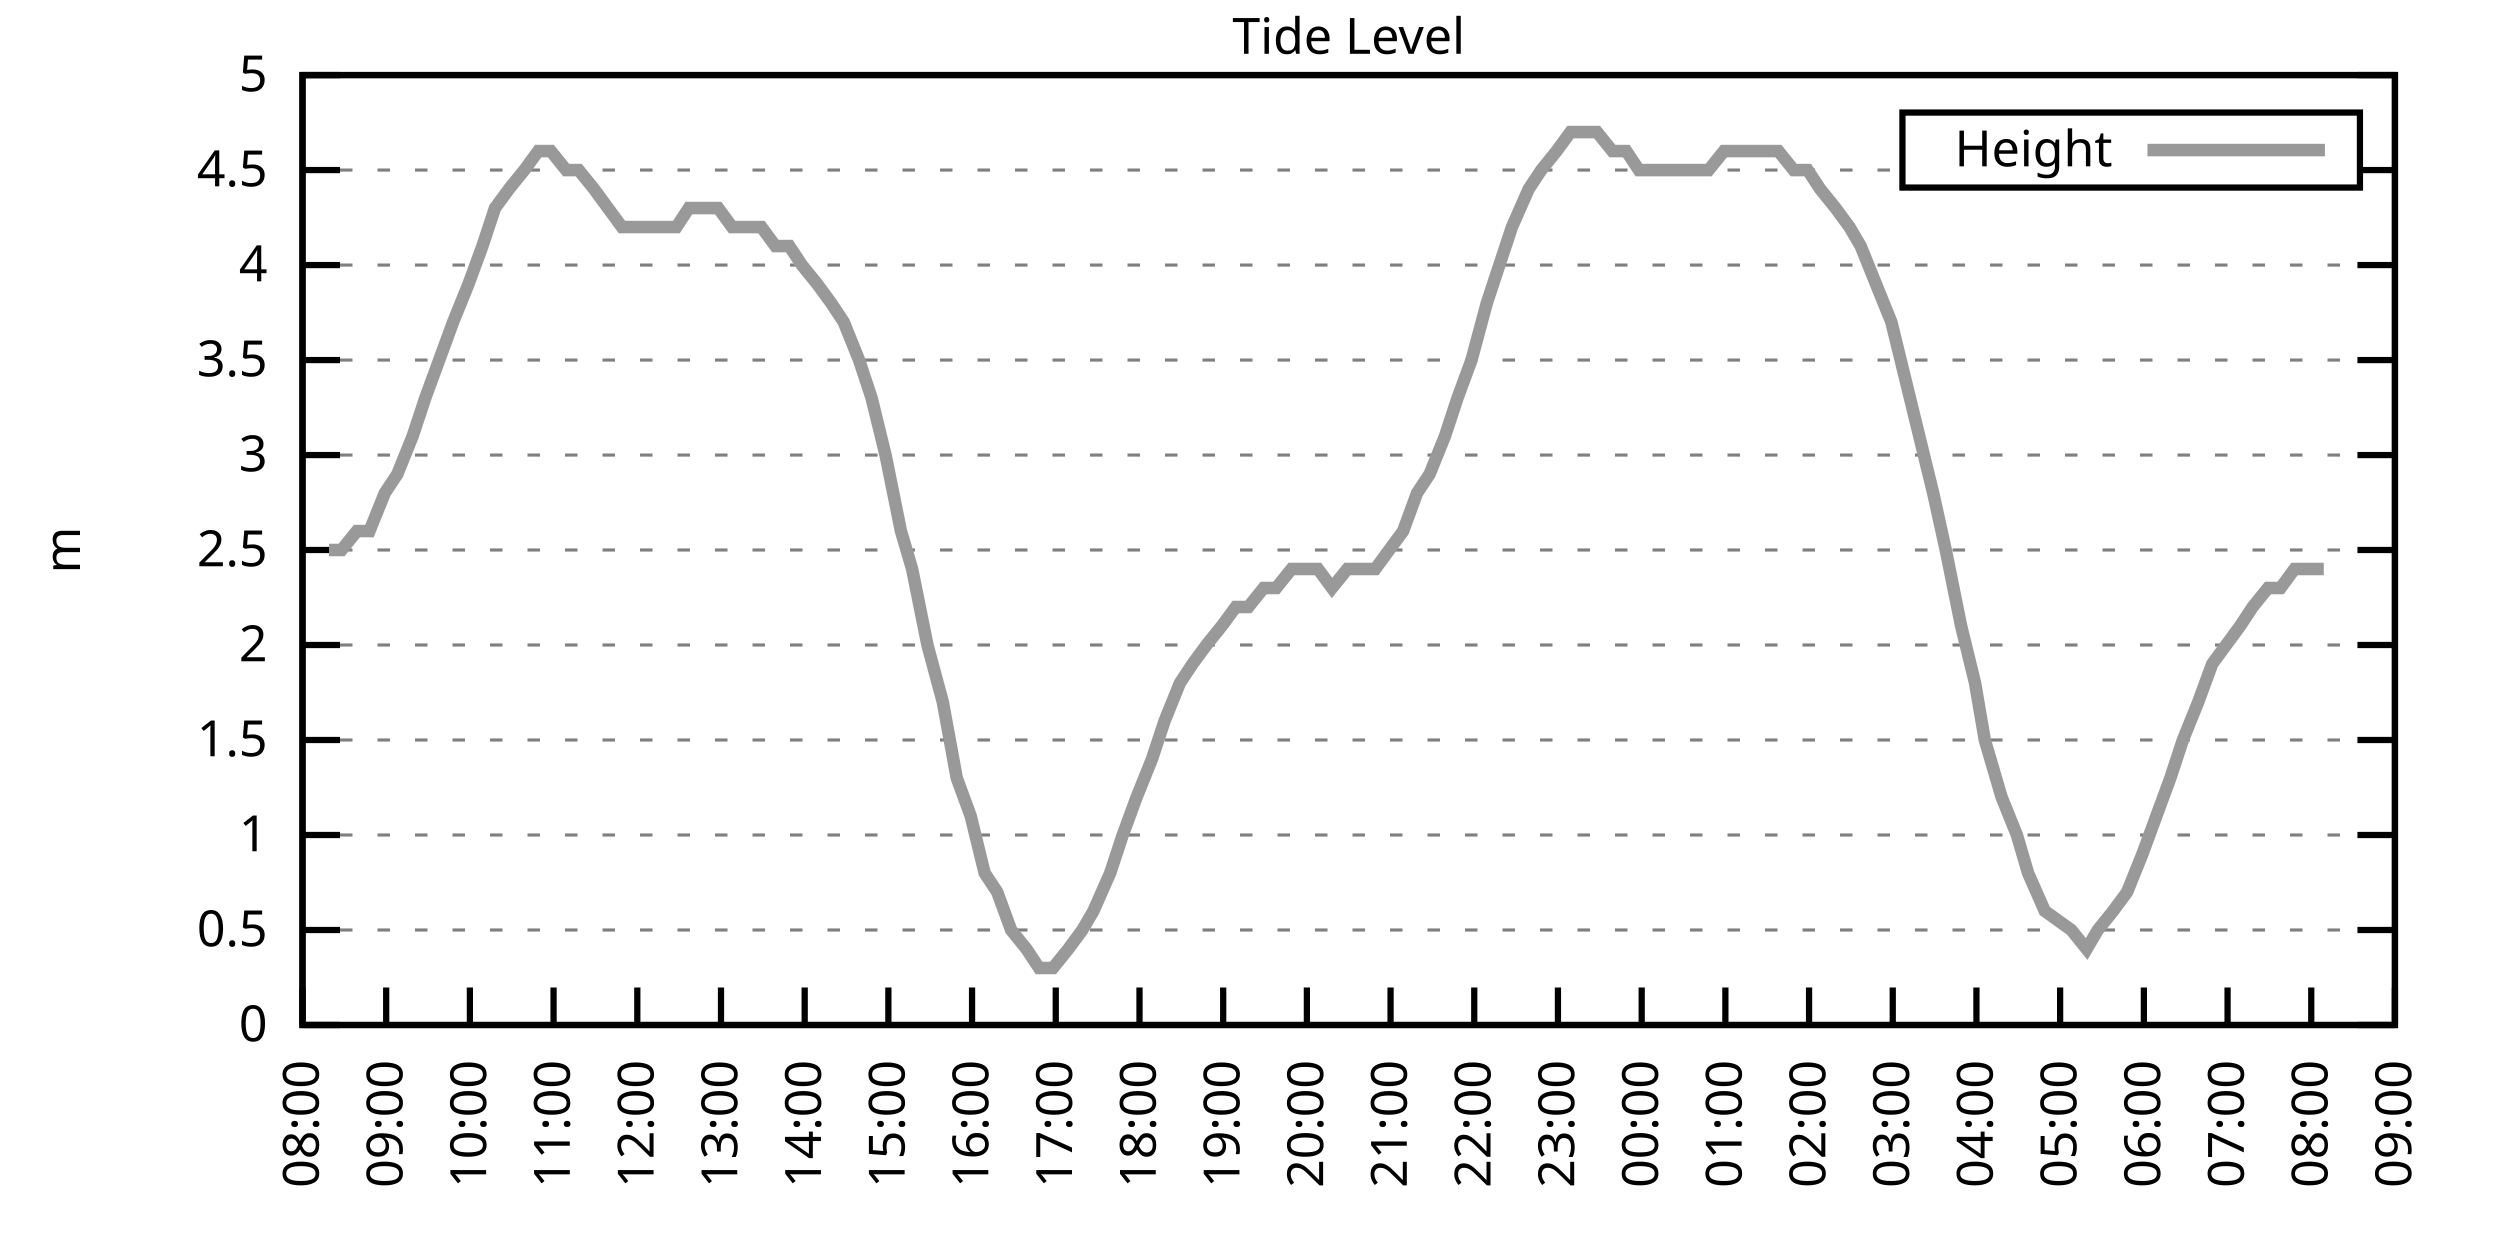
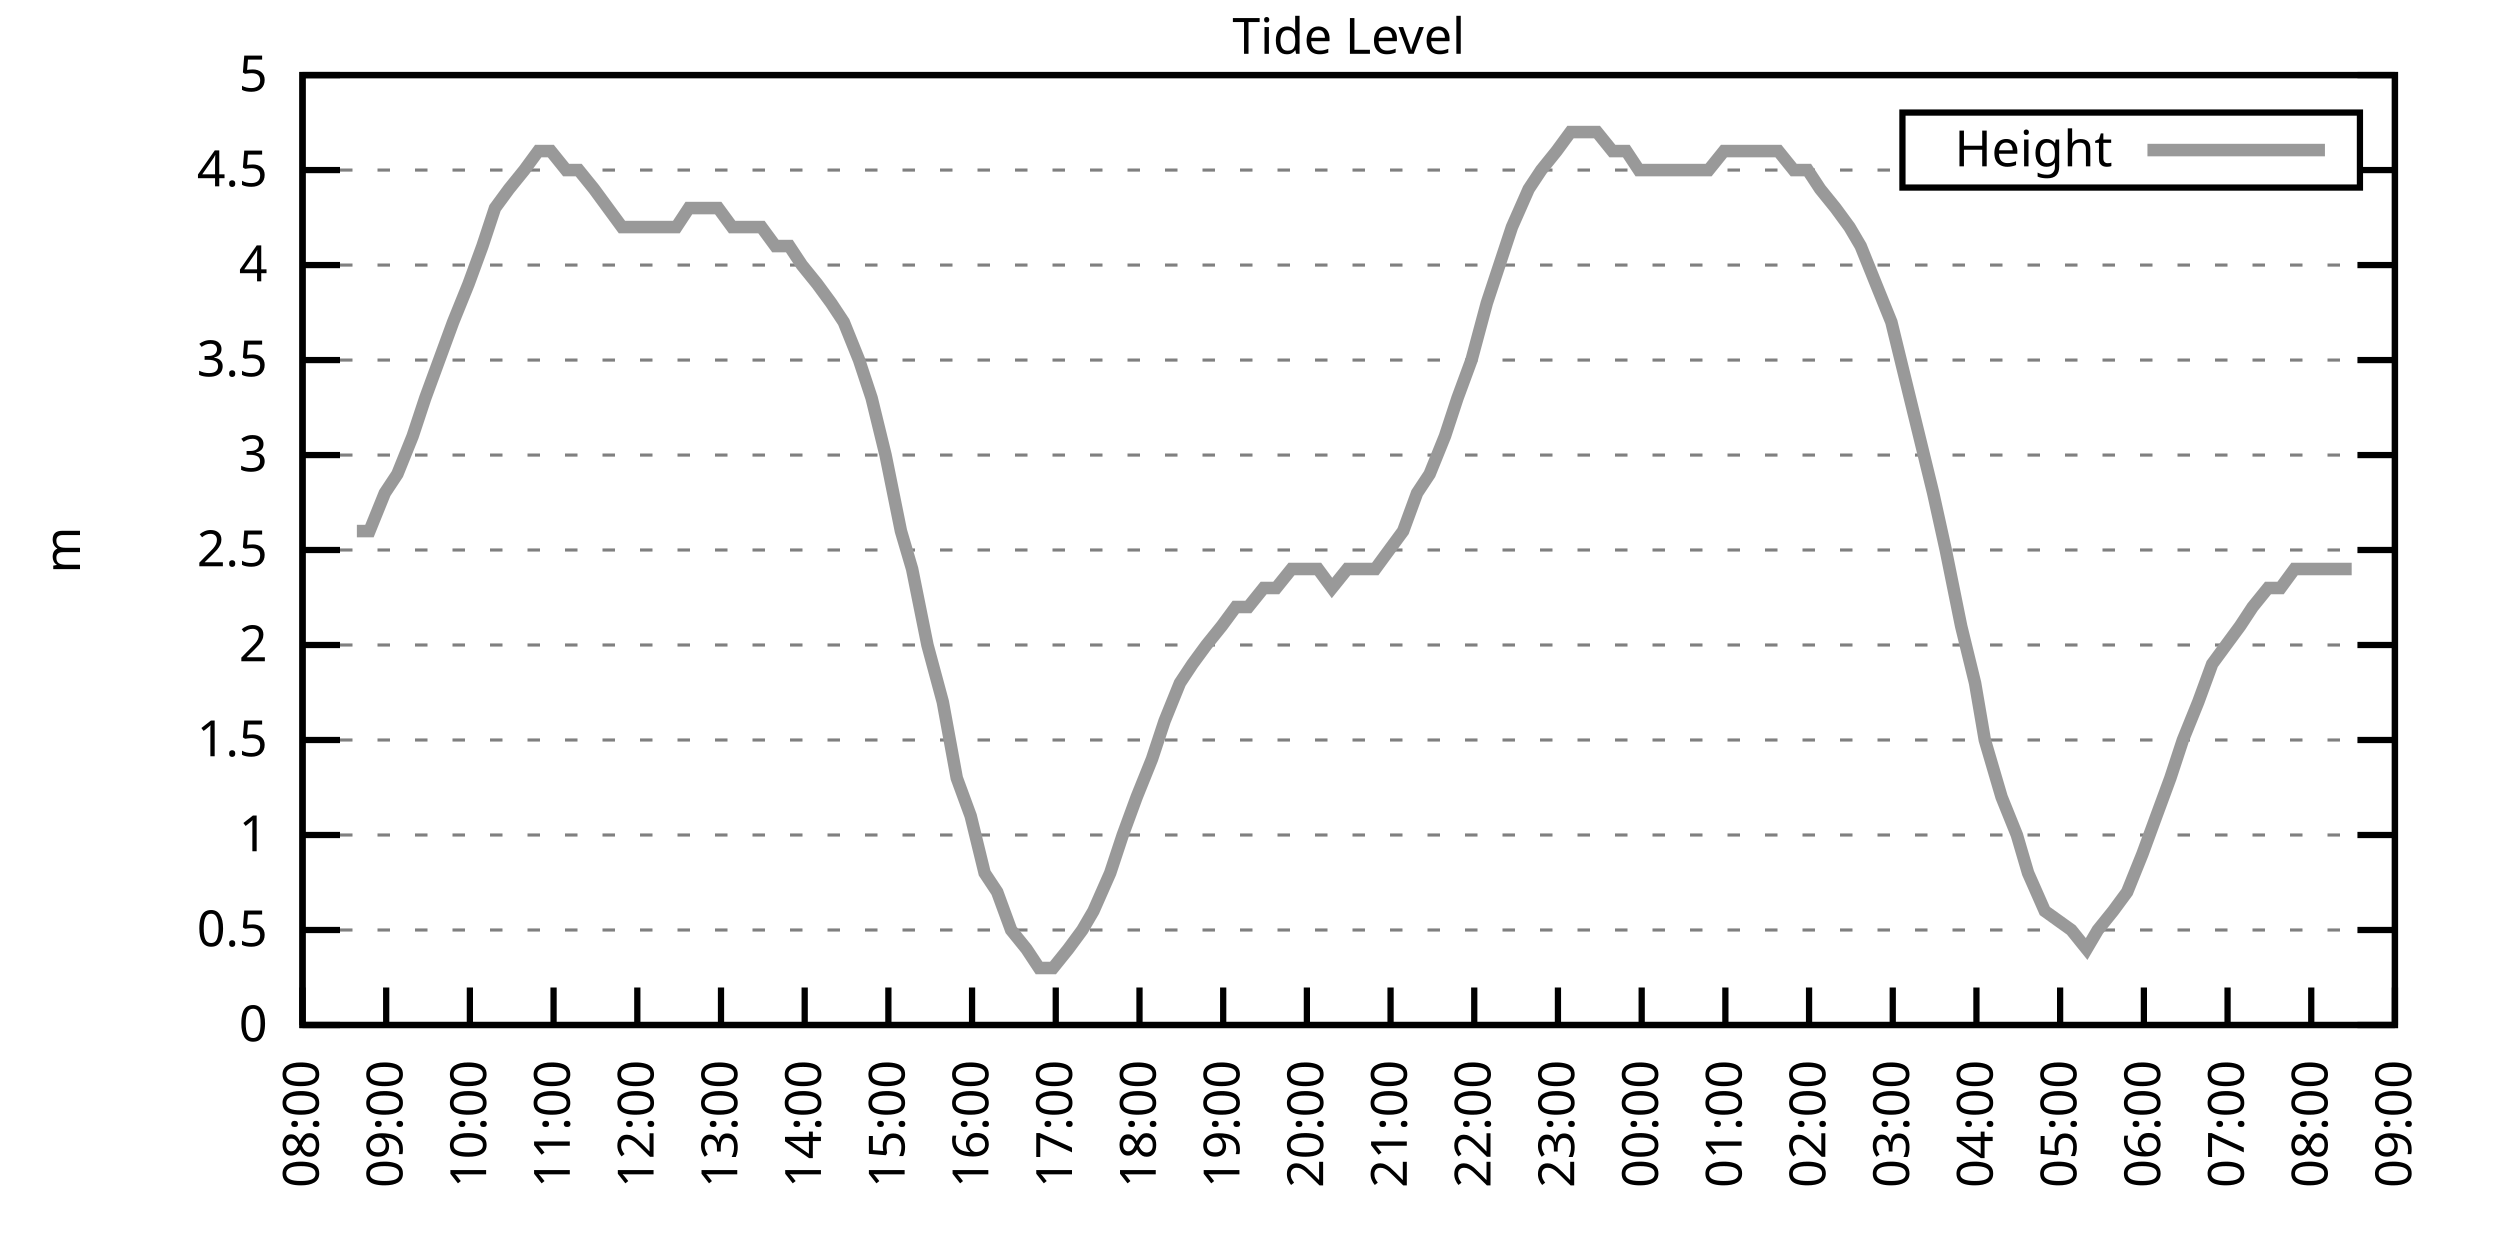
<svg xmlns="http://www.w3.org/2000/svg" xmlns:xlink="http://www.w3.org/1999/xlink" width="400" height="200" viewBox="0 0 400 200">
  <g id="gnuplot_canvas">
    <rect x="0" y="0" width="400" height="200" fill="none" />
    <defs>
      <circle id="gpDot" r="0.5" stroke-width="0.5" stroke="currentColor" />
      <path id="gpPt0" stroke-width="0.333" stroke="currentColor" d="M-1,0 h2 M0,-1 v2" />
      <path id="gpPt1" stroke-width="0.333" stroke="currentColor" d="M-1,-1 L1,1 M1,-1 L-1,1" />
      <path id="gpPt2" stroke-width="0.333" stroke="currentColor" d="M-1,0 L1,0 M0,-1 L0,1 M-1,-1 L1,1 M-1,1 L1,-1" />
      <rect id="gpPt3" stroke-width="0.333" stroke="currentColor" x="-1" y="-1" width="2" height="2" />
      <rect id="gpPt4" stroke-width="0.333" stroke="currentColor" fill="currentColor" x="-1" y="-1" width="2" height="2" />
      <circle id="gpPt5" stroke-width="0.333" stroke="currentColor" cx="0" cy="0" r="1" />
      <use xlink:href="#gpPt5" id="gpPt6" fill="currentColor" stroke="none" />
      <path id="gpPt7" stroke-width="0.333" stroke="currentColor" d="M0,-1.33 L-1.33,0.67 L1.33,0.67 z" />
      <use xlink:href="#gpPt7" id="gpPt8" fill="currentColor" stroke="none" />
      <use xlink:href="#gpPt7" id="gpPt9" stroke="currentColor" transform="rotate(180)" />
      <use xlink:href="#gpPt9" id="gpPt10" fill="currentColor" stroke="none" />
      <use xlink:href="#gpPt3" id="gpPt11" stroke="currentColor" transform="rotate(45)" />
      <use xlink:href="#gpPt11" id="gpPt12" fill="currentColor" stroke="none" />
      <path id="gpPt13" stroke-width="0.333" stroke="currentColor" d="M0,1.330 L1.265,0.411 L0.782,-1.067 L-0.782,-1.076 L-1.265,0.411 z" />
      <use xlink:href="#gpPt13" id="gpPt14" fill="currentColor" stroke="none" />
      <filter id="textbox" filterUnits="objectBoundingBox" x="0" y="0" height="1" width="1">
        <feFlood flood-color="white" flood-opacity="1" result="bgnd" />
        <feComposite in="SourceGraphic" in2="bgnd" operator="atop" />
      </filter>
      <filter id="greybox" filterUnits="objectBoundingBox" x="0" y="0" height="1" width="1">
        <feFlood flood-color="lightgrey" flood-opacity="1" result="grey" />
        <feComposite in="SourceGraphic" in2="grey" operator="atop" />
      </filter>
    </defs>
    <g fill="none" color="white" stroke="currentColor" stroke-width="1.00" stroke-linecap="butt" stroke-linejoin="miter">
</g>
    <g fill="none" color="black" stroke="currentColor" stroke-width="1.00" stroke-linecap="butt" stroke-linejoin="miter">
      <g stroke="none" shape-rendering="crispEdges">
        <polygon fill="rgb(255, 255, 255)" points="48.40,164.00 383.18,164.00 383.18,12.02 48.40,12.02 " />
      </g>
    </g>
    <g fill="none" color="black" stroke="currentColor" stroke-width="1.00" stroke-linecap="butt" stroke-linejoin="miter">
</g>
    <g fill="none" color="black" stroke="black" stroke-width="0.50" stroke-linecap="butt" stroke-linejoin="miter">
</g>
    <g fill="none" color="gray" stroke="currentColor" stroke-width="0.50" stroke-linecap="butt" stroke-linejoin="miter">
      <path stroke="gray" stroke-dasharray="2,4" class="gridline" d="M48.40,164.00 L383.19,164.00  " />
    </g>
    <g fill="none" color="gray" stroke="gray" stroke-width="1.00" stroke-linecap="butt" stroke-linejoin="miter">
</g>
    <g fill="none" color="black" stroke="currentColor" stroke-width="1.00" stroke-linecap="butt" stroke-linejoin="miter">
      <path stroke="black" d="M48.40,164.00 L54.40,164.00 M383.19,164.00 L377.19,164.00  " />
      <g transform="translate(42.80,166.60)" stroke="none" fill="black" font-family="Sans" font-size="8.00" text-anchor="end">
        <text>
          <tspan font-family="Sans"> 0</tspan>
        </text>
      </g>
    </g>
    <g fill="none" color="black" stroke="currentColor" stroke-width="1.00" stroke-linecap="butt" stroke-linejoin="miter">
</g>
    <g fill="none" color="black" stroke="black" stroke-width="0.50" stroke-linecap="butt" stroke-linejoin="miter">
</g>
    <g fill="none" color="gray" stroke="currentColor" stroke-width="0.50" stroke-linecap="butt" stroke-linejoin="miter">
      <path stroke="gray" stroke-dasharray="2,4" class="gridline" d="M48.40,148.80 L383.19,148.80  " />
    </g>
    <g fill="none" color="gray" stroke="gray" stroke-width="1.00" stroke-linecap="butt" stroke-linejoin="miter">
</g>
    <g fill="none" color="black" stroke="currentColor" stroke-width="1.00" stroke-linecap="butt" stroke-linejoin="miter">
      <path stroke="black" d="M48.40,148.80 L54.40,148.80 M383.19,148.80 L377.19,148.80  " />
      <g transform="translate(42.80,151.40)" stroke="none" fill="black" font-family="Sans" font-size="8.00" text-anchor="end">
        <text>
          <tspan font-family="Sans"> 0.5</tspan>
        </text>
      </g>
    </g>
    <g fill="none" color="black" stroke="currentColor" stroke-width="1.00" stroke-linecap="butt" stroke-linejoin="miter">
</g>
    <g fill="none" color="black" stroke="black" stroke-width="0.50" stroke-linecap="butt" stroke-linejoin="miter">
</g>
    <g fill="none" color="gray" stroke="currentColor" stroke-width="0.50" stroke-linecap="butt" stroke-linejoin="miter">
      <path stroke="gray" stroke-dasharray="2,4" class="gridline" d="M48.40,133.60 L383.19,133.60  " />
    </g>
    <g fill="none" color="gray" stroke="gray" stroke-width="1.00" stroke-linecap="butt" stroke-linejoin="miter">
</g>
    <g fill="none" color="black" stroke="currentColor" stroke-width="1.00" stroke-linecap="butt" stroke-linejoin="miter">
      <path stroke="black" d="M48.40,133.60 L54.40,133.60 M383.19,133.60 L377.19,133.60  " />
      <g transform="translate(42.80,136.20)" stroke="none" fill="black" font-family="Sans" font-size="8.00" text-anchor="end">
        <text>
          <tspan font-family="Sans"> 1</tspan>
        </text>
      </g>
    </g>
    <g fill="none" color="black" stroke="currentColor" stroke-width="1.00" stroke-linecap="butt" stroke-linejoin="miter">
</g>
    <g fill="none" color="black" stroke="black" stroke-width="0.50" stroke-linecap="butt" stroke-linejoin="miter">
</g>
    <g fill="none" color="gray" stroke="currentColor" stroke-width="0.50" stroke-linecap="butt" stroke-linejoin="miter">
      <path stroke="gray" stroke-dasharray="2,4" class="gridline" d="M48.40,118.40 L383.19,118.40  " />
    </g>
    <g fill="none" color="gray" stroke="gray" stroke-width="1.00" stroke-linecap="butt" stroke-linejoin="miter">
</g>
    <g fill="none" color="black" stroke="currentColor" stroke-width="1.00" stroke-linecap="butt" stroke-linejoin="miter">
      <path stroke="black" d="M48.40,118.40 L54.40,118.40 M383.19,118.40 L377.19,118.40  " />
      <g transform="translate(42.80,121.00)" stroke="none" fill="black" font-family="Sans" font-size="8.00" text-anchor="end">
        <text>
          <tspan font-family="Sans"> 1.5</tspan>
        </text>
      </g>
    </g>
    <g fill="none" color="black" stroke="currentColor" stroke-width="1.00" stroke-linecap="butt" stroke-linejoin="miter">
</g>
    <g fill="none" color="black" stroke="black" stroke-width="0.50" stroke-linecap="butt" stroke-linejoin="miter">
</g>
    <g fill="none" color="gray" stroke="currentColor" stroke-width="0.50" stroke-linecap="butt" stroke-linejoin="miter">
      <path stroke="gray" stroke-dasharray="2,4" class="gridline" d="M48.40,103.20 L383.19,103.20  " />
    </g>
    <g fill="none" color="gray" stroke="gray" stroke-width="1.00" stroke-linecap="butt" stroke-linejoin="miter">
</g>
    <g fill="none" color="black" stroke="currentColor" stroke-width="1.00" stroke-linecap="butt" stroke-linejoin="miter">
      <path stroke="black" d="M48.40,103.20 L54.40,103.20 M383.19,103.20 L377.19,103.20  " />
      <g transform="translate(42.80,105.80)" stroke="none" fill="black" font-family="Sans" font-size="8.00" text-anchor="end">
        <text>
          <tspan font-family="Sans"> 2</tspan>
        </text>
      </g>
    </g>
    <g fill="none" color="black" stroke="currentColor" stroke-width="1.00" stroke-linecap="butt" stroke-linejoin="miter">
</g>
    <g fill="none" color="black" stroke="black" stroke-width="0.50" stroke-linecap="butt" stroke-linejoin="miter">
</g>
    <g fill="none" color="gray" stroke="currentColor" stroke-width="0.50" stroke-linecap="butt" stroke-linejoin="miter">
      <path stroke="gray" stroke-dasharray="2,4" class="gridline" d="M48.40,88.00 L383.19,88.00  " />
    </g>
    <g fill="none" color="gray" stroke="gray" stroke-width="1.00" stroke-linecap="butt" stroke-linejoin="miter">
</g>
    <g fill="none" color="black" stroke="currentColor" stroke-width="1.00" stroke-linecap="butt" stroke-linejoin="miter">
      <path stroke="black" d="M48.40,88.00 L54.40,88.00 M383.19,88.00 L377.19,88.00  " />
      <g transform="translate(42.80,90.60)" stroke="none" fill="black" font-family="Sans" font-size="8.00" text-anchor="end">
        <text>
          <tspan font-family="Sans"> 2.5</tspan>
        </text>
      </g>
    </g>
    <g fill="none" color="black" stroke="currentColor" stroke-width="1.00" stroke-linecap="butt" stroke-linejoin="miter">
</g>
    <g fill="none" color="black" stroke="black" stroke-width="0.50" stroke-linecap="butt" stroke-linejoin="miter">
</g>
    <g fill="none" color="gray" stroke="currentColor" stroke-width="0.50" stroke-linecap="butt" stroke-linejoin="miter">
      <path stroke="gray" stroke-dasharray="2,4" class="gridline" d="M48.40,72.81 L383.19,72.81  " />
    </g>
    <g fill="none" color="gray" stroke="gray" stroke-width="1.00" stroke-linecap="butt" stroke-linejoin="miter">
</g>
    <g fill="none" color="black" stroke="currentColor" stroke-width="1.00" stroke-linecap="butt" stroke-linejoin="miter">
      <path stroke="black" d="M48.40,72.81 L54.40,72.81 M383.19,72.81 L377.19,72.81  " />
      <g transform="translate(42.80,75.41)" stroke="none" fill="black" font-family="Sans" font-size="8.00" text-anchor="end">
        <text>
          <tspan font-family="Sans"> 3</tspan>
        </text>
      </g>
    </g>
    <g fill="none" color="black" stroke="currentColor" stroke-width="1.00" stroke-linecap="butt" stroke-linejoin="miter">
</g>
    <g fill="none" color="black" stroke="black" stroke-width="0.50" stroke-linecap="butt" stroke-linejoin="miter">
</g>
    <g fill="none" color="gray" stroke="currentColor" stroke-width="0.50" stroke-linecap="butt" stroke-linejoin="miter">
      <path stroke="gray" stroke-dasharray="2,4" class="gridline" d="M48.40,57.61 L383.19,57.61  " />
    </g>
    <g fill="none" color="gray" stroke="gray" stroke-width="1.00" stroke-linecap="butt" stroke-linejoin="miter">
</g>
    <g fill="none" color="black" stroke="currentColor" stroke-width="1.00" stroke-linecap="butt" stroke-linejoin="miter">
      <path stroke="black" d="M48.40,57.61 L54.40,57.61 M383.19,57.61 L377.19,57.61  " />
      <g transform="translate(42.80,60.21)" stroke="none" fill="black" font-family="Sans" font-size="8.00" text-anchor="end">
        <text>
          <tspan font-family="Sans"> 3.5</tspan>
        </text>
      </g>
    </g>
    <g fill="none" color="black" stroke="currentColor" stroke-width="1.00" stroke-linecap="butt" stroke-linejoin="miter">
</g>
    <g fill="none" color="black" stroke="black" stroke-width="0.50" stroke-linecap="butt" stroke-linejoin="miter">
</g>
    <g fill="none" color="gray" stroke="currentColor" stroke-width="0.50" stroke-linecap="butt" stroke-linejoin="miter">
      <path stroke="gray" stroke-dasharray="2,4" class="gridline" d="M48.40,42.41 L383.19,42.41  " />
    </g>
    <g fill="none" color="gray" stroke="gray" stroke-width="1.00" stroke-linecap="butt" stroke-linejoin="miter">
</g>
    <g fill="none" color="black" stroke="currentColor" stroke-width="1.00" stroke-linecap="butt" stroke-linejoin="miter">
      <path stroke="black" d="M48.40,42.41 L54.40,42.41 M383.19,42.41 L377.19,42.41  " />
      <g transform="translate(42.80,45.01)" stroke="none" fill="black" font-family="Sans" font-size="8.00" text-anchor="end">
        <text>
          <tspan font-family="Sans"> 4</tspan>
        </text>
      </g>
    </g>
    <g fill="none" color="black" stroke="currentColor" stroke-width="1.00" stroke-linecap="butt" stroke-linejoin="miter">
</g>
    <g fill="none" color="black" stroke="black" stroke-width="0.50" stroke-linecap="butt" stroke-linejoin="miter">
</g>
    <g fill="none" color="gray" stroke="currentColor" stroke-width="0.50" stroke-linecap="butt" stroke-linejoin="miter">
      <path stroke="gray" stroke-dasharray="2,4" class="gridline" d="M48.40,27.21 L304.39,27.21 M377.59,27.21 L383.19,27.21  " />
    </g>
    <g fill="none" color="gray" stroke="gray" stroke-width="1.00" stroke-linecap="butt" stroke-linejoin="miter">
</g>
    <g fill="none" color="black" stroke="currentColor" stroke-width="1.00" stroke-linecap="butt" stroke-linejoin="miter">
      <path stroke="black" d="M48.40,27.21 L54.40,27.21 M383.19,27.21 L377.19,27.21  " />
      <g transform="translate(42.80,29.81)" stroke="none" fill="black" font-family="Sans" font-size="8.00" text-anchor="end">
        <text>
          <tspan font-family="Sans"> 4.5</tspan>
        </text>
      </g>
    </g>
    <g fill="none" color="black" stroke="currentColor" stroke-width="1.00" stroke-linecap="butt" stroke-linejoin="miter">
</g>
    <g fill="none" color="black" stroke="black" stroke-width="0.50" stroke-linecap="butt" stroke-linejoin="miter">
</g>
    <g fill="none" color="gray" stroke="currentColor" stroke-width="0.50" stroke-linecap="butt" stroke-linejoin="miter">
      <path stroke="gray" stroke-dasharray="2,4" class="gridline" d="M48.40,12.01 L383.19,12.01  " />
    </g>
    <g fill="none" color="gray" stroke="gray" stroke-width="1.00" stroke-linecap="butt" stroke-linejoin="miter">
</g>
    <g fill="none" color="black" stroke="currentColor" stroke-width="1.00" stroke-linecap="butt" stroke-linejoin="miter">
      <path stroke="black" d="M48.40,12.01 L54.40,12.01 M383.19,12.01 L377.19,12.01  " />
      <g transform="translate(42.80,14.61)" stroke="none" fill="black" font-family="Sans" font-size="8.00" text-anchor="end">
        <text>
          <tspan font-family="Sans"> 5</tspan>
        </text>
      </g>
    </g>
    <g fill="none" color="black" stroke="currentColor" stroke-width="1.00" stroke-linecap="butt" stroke-linejoin="miter">
      <path stroke="black" d="M48.40,164.00 L48.40,158.00  " />
      <g transform="translate(51.00,169.60) rotate(270.00)" stroke="none" fill="black" font-family="Sans" font-size="8.00" text-anchor="end">
        <text>
          <tspan font-family="Sans">08:00</tspan>
        </text>
      </g>
    </g>
    <g fill="none" color="black" stroke="currentColor" stroke-width="1.00" stroke-linecap="butt" stroke-linejoin="miter">
      <path stroke="black" d="M61.79,164.00 L61.79,158.00  " />
      <g transform="translate(64.39,169.60) rotate(270.00)" stroke="none" fill="black" font-family="Sans" font-size="8.00" text-anchor="end">
        <text>
          <tspan font-family="Sans">09:00</tspan>
        </text>
      </g>
    </g>
    <g fill="none" color="black" stroke="currentColor" stroke-width="1.00" stroke-linecap="butt" stroke-linejoin="miter">
      <path stroke="black" d="M75.18,164.00 L75.18,158.00  " />
      <g transform="translate(77.78,169.60) rotate(270.00)" stroke="none" fill="black" font-family="Sans" font-size="8.00" text-anchor="end">
        <text>
          <tspan font-family="Sans">10:00</tspan>
        </text>
      </g>
    </g>
    <g fill="none" color="black" stroke="currentColor" stroke-width="1.00" stroke-linecap="butt" stroke-linejoin="miter">
      <path stroke="black" d="M88.57,164.00 L88.57,158.00  " />
      <g transform="translate(91.17,169.60) rotate(270.00)" stroke="none" fill="black" font-family="Sans" font-size="8.00" text-anchor="end">
        <text>
          <tspan font-family="Sans">11:00</tspan>
        </text>
      </g>
    </g>
    <g fill="none" color="black" stroke="currentColor" stroke-width="1.00" stroke-linecap="butt" stroke-linejoin="miter">
      <path stroke="black" d="M101.97,164.00 L101.97,158.00  " />
      <g transform="translate(104.57,169.60) rotate(270.00)" stroke="none" fill="black" font-family="Sans" font-size="8.00" text-anchor="end">
        <text>
          <tspan font-family="Sans">12:00</tspan>
        </text>
      </g>
    </g>
    <g fill="none" color="black" stroke="currentColor" stroke-width="1.00" stroke-linecap="butt" stroke-linejoin="miter">
      <path stroke="black" d="M115.36,164.00 L115.36,158.00  " />
      <g transform="translate(117.96,169.60) rotate(270.00)" stroke="none" fill="black" font-family="Sans" font-size="8.00" text-anchor="end">
        <text>
          <tspan font-family="Sans">13:00</tspan>
        </text>
      </g>
    </g>
    <g fill="none" color="black" stroke="currentColor" stroke-width="1.00" stroke-linecap="butt" stroke-linejoin="miter">
      <path stroke="black" d="M128.75,164.00 L128.75,158.00  " />
      <g transform="translate(131.35,169.60) rotate(270.00)" stroke="none" fill="black" font-family="Sans" font-size="8.00" text-anchor="end">
        <text>
          <tspan font-family="Sans">14:00</tspan>
        </text>
      </g>
    </g>
    <g fill="none" color="black" stroke="currentColor" stroke-width="1.00" stroke-linecap="butt" stroke-linejoin="miter">
      <path stroke="black" d="M142.14,164.00 L142.14,158.00  " />
      <g transform="translate(144.74,169.60) rotate(270.00)" stroke="none" fill="black" font-family="Sans" font-size="8.00" text-anchor="end">
        <text>
          <tspan font-family="Sans">15:00</tspan>
        </text>
      </g>
    </g>
    <g fill="none" color="black" stroke="currentColor" stroke-width="1.00" stroke-linecap="butt" stroke-linejoin="miter">
      <path stroke="black" d="M155.53,164.00 L155.53,158.00  " />
      <g transform="translate(158.13,169.60) rotate(270.00)" stroke="none" fill="black" font-family="Sans" font-size="8.00" text-anchor="end">
        <text>
          <tspan font-family="Sans">16:00</tspan>
        </text>
      </g>
    </g>
    <g fill="none" color="black" stroke="currentColor" stroke-width="1.00" stroke-linecap="butt" stroke-linejoin="miter">
      <path stroke="black" d="M168.92,164.00 L168.92,158.00  " />
      <g transform="translate(171.52,169.60) rotate(270.00)" stroke="none" fill="black" font-family="Sans" font-size="8.00" text-anchor="end">
        <text>
          <tspan font-family="Sans">17:00</tspan>
        </text>
      </g>
    </g>
    <g fill="none" color="black" stroke="currentColor" stroke-width="1.00" stroke-linecap="butt" stroke-linejoin="miter">
      <path stroke="black" d="M182.32,164.00 L182.32,158.00  " />
      <g transform="translate(184.92,169.60) rotate(270.00)" stroke="none" fill="black" font-family="Sans" font-size="8.00" text-anchor="end">
        <text>
          <tspan font-family="Sans">18:00</tspan>
        </text>
      </g>
    </g>
    <g fill="none" color="black" stroke="currentColor" stroke-width="1.00" stroke-linecap="butt" stroke-linejoin="miter">
      <path stroke="black" d="M195.71,164.00 L195.71,158.00  " />
      <g transform="translate(198.31,169.60) rotate(270.00)" stroke="none" fill="black" font-family="Sans" font-size="8.00" text-anchor="end">
        <text>
          <tspan font-family="Sans">19:00</tspan>
        </text>
      </g>
    </g>
    <g fill="none" color="black" stroke="currentColor" stroke-width="1.00" stroke-linecap="butt" stroke-linejoin="miter">
      <path stroke="black" d="M209.10,164.00 L209.10,158.00  " />
      <g transform="translate(211.70,169.60) rotate(270.00)" stroke="none" fill="black" font-family="Sans" font-size="8.00" text-anchor="end">
        <text>
          <tspan font-family="Sans">20:00</tspan>
        </text>
      </g>
    </g>
    <g fill="none" color="black" stroke="currentColor" stroke-width="1.00" stroke-linecap="butt" stroke-linejoin="miter">
      <path stroke="black" d="M222.49,164.00 L222.49,158.00  " />
      <g transform="translate(225.09,169.60) rotate(270.00)" stroke="none" fill="black" font-family="Sans" font-size="8.00" text-anchor="end">
        <text>
          <tspan font-family="Sans">21:00</tspan>
        </text>
      </g>
    </g>
    <g fill="none" color="black" stroke="currentColor" stroke-width="1.00" stroke-linecap="butt" stroke-linejoin="miter">
      <path stroke="black" d="M235.88,164.00 L235.88,158.00  " />
      <g transform="translate(238.48,169.60) rotate(270.00)" stroke="none" fill="black" font-family="Sans" font-size="8.00" text-anchor="end">
        <text>
          <tspan font-family="Sans">22:00</tspan>
        </text>
      </g>
    </g>
    <g fill="none" color="black" stroke="currentColor" stroke-width="1.00" stroke-linecap="butt" stroke-linejoin="miter">
      <path stroke="black" d="M249.27,164.00 L249.27,158.00  " />
      <g transform="translate(251.87,169.60) rotate(270.00)" stroke="none" fill="black" font-family="Sans" font-size="8.00" text-anchor="end">
        <text>
          <tspan font-family="Sans">23:00</tspan>
        </text>
      </g>
    </g>
    <g fill="none" color="black" stroke="currentColor" stroke-width="1.00" stroke-linecap="butt" stroke-linejoin="miter">
      <path stroke="black" d="M262.67,164.00 L262.67,158.00  " />
      <g transform="translate(265.27,169.60) rotate(270.00)" stroke="none" fill="black" font-family="Sans" font-size="8.00" text-anchor="end">
        <text>
          <tspan font-family="Sans">00:00</tspan>
        </text>
      </g>
    </g>
    <g fill="none" color="black" stroke="currentColor" stroke-width="1.00" stroke-linecap="butt" stroke-linejoin="miter">
      <path stroke="black" d="M276.06,164.00 L276.06,158.00  " />
      <g transform="translate(278.66,169.60) rotate(270.00)" stroke="none" fill="black" font-family="Sans" font-size="8.00" text-anchor="end">
        <text>
          <tspan font-family="Sans">01:00</tspan>
        </text>
      </g>
    </g>
    <g fill="none" color="black" stroke="currentColor" stroke-width="1.00" stroke-linecap="butt" stroke-linejoin="miter">
      <path stroke="black" d="M289.45,164.00 L289.45,158.00  " />
      <g transform="translate(292.05,169.60) rotate(270.00)" stroke="none" fill="black" font-family="Sans" font-size="8.00" text-anchor="end">
        <text>
          <tspan font-family="Sans">02:00</tspan>
        </text>
      </g>
    </g>
    <g fill="none" color="black" stroke="currentColor" stroke-width="1.00" stroke-linecap="butt" stroke-linejoin="miter">
      <path stroke="black" d="M302.84,164.00 L302.84,158.00  " />
      <g transform="translate(305.44,169.60) rotate(270.00)" stroke="none" fill="black" font-family="Sans" font-size="8.00" text-anchor="end">
        <text>
          <tspan font-family="Sans">03:00</tspan>
        </text>
      </g>
    </g>
    <g fill="none" color="black" stroke="currentColor" stroke-width="1.00" stroke-linecap="butt" stroke-linejoin="miter">
      <path stroke="black" d="M316.23,164.00 L316.23,158.00  " />
      <g transform="translate(318.83,169.60) rotate(270.00)" stroke="none" fill="black" font-family="Sans" font-size="8.00" text-anchor="end">
        <text>
          <tspan font-family="Sans">04:00</tspan>
        </text>
      </g>
    </g>
    <g fill="none" color="black" stroke="currentColor" stroke-width="1.00" stroke-linecap="butt" stroke-linejoin="miter">
      <path stroke="black" d="M329.62,164.00 L329.62,158.00  " />
      <g transform="translate(332.22,169.60) rotate(270.00)" stroke="none" fill="black" font-family="Sans" font-size="8.00" text-anchor="end">
        <text>
          <tspan font-family="Sans">05:00</tspan>
        </text>
      </g>
    </g>
    <g fill="none" color="black" stroke="currentColor" stroke-width="1.00" stroke-linecap="butt" stroke-linejoin="miter">
      <path stroke="black" d="M343.02,164.00 L343.02,158.00  " />
      <g transform="translate(345.62,169.60) rotate(270.00)" stroke="none" fill="black" font-family="Sans" font-size="8.00" text-anchor="end">
        <text>
          <tspan font-family="Sans">06:00</tspan>
        </text>
      </g>
    </g>
    <g fill="none" color="black" stroke="currentColor" stroke-width="1.00" stroke-linecap="butt" stroke-linejoin="miter">
      <path stroke="black" d="M356.41,164.00 L356.41,158.00  " />
      <g transform="translate(359.01,169.60) rotate(270.00)" stroke="none" fill="black" font-family="Sans" font-size="8.00" text-anchor="end">
        <text>
          <tspan font-family="Sans">07:00</tspan>
        </text>
      </g>
    </g>
    <g fill="none" color="black" stroke="currentColor" stroke-width="1.00" stroke-linecap="butt" stroke-linejoin="miter">
      <path stroke="black" d="M369.80,164.00 L369.80,158.00  " />
      <g transform="translate(372.40,169.60) rotate(270.00)" stroke="none" fill="black" font-family="Sans" font-size="8.00" text-anchor="end">
        <text>
          <tspan font-family="Sans">08:00</tspan>
        </text>
      </g>
    </g>
    <g fill="none" color="black" stroke="currentColor" stroke-width="1.00" stroke-linecap="butt" stroke-linejoin="miter">
      <path stroke="black" d="M383.19,164.00 L383.19,158.00  " />
      <g transform="translate(385.79,169.60) rotate(270.00)" stroke="none" fill="black" font-family="Sans" font-size="8.00" text-anchor="end">
        <text>
          <tspan font-family="Sans">09:00</tspan>
        </text>
      </g>
    </g>
    <g fill="none" color="black" stroke="currentColor" stroke-width="1.00" stroke-linecap="butt" stroke-linejoin="miter">
</g>
    <g fill="none" color="black" stroke="currentColor" stroke-width="1.00" stroke-linecap="butt" stroke-linejoin="miter">
      <path stroke="black" d="M48.40,12.01 L48.40,164.00 L383.19,164.00 L383.19,12.01 L48.40,12.01 Z  " />
    </g>
    <g fill="none" color="black" stroke="currentColor" stroke-width="1.00" stroke-linecap="butt" stroke-linejoin="miter">
</g>
    <g fill="none" color="black" stroke="currentColor" stroke-width="1.00" stroke-linecap="butt" stroke-linejoin="miter">
      <path stroke="black" d="M304.39,30.01 L304.39,18.01 L377.59,18.01 L377.59,30.01 L304.39,30.01 Z  " />
    </g>
    <g id="Tide_level_plot_1">
      <g fill="none" color="white" stroke="black" stroke-width="2.00" stroke-linecap="butt" stroke-linejoin="miter">
</g>
      <g fill="none" color="black" stroke="currentColor" stroke-width="2.00" stroke-linecap="butt" stroke-linejoin="miter">
        <g transform="translate(337.99,26.61)" stroke="none" fill="black" font-family="Sans" font-size="8.00" text-anchor="end">
          <text>
            <tspan font-family="Sans">Height</tspan>
          </text>
        </g>
      </g>
      <g fill="none" color="black" stroke="currentColor" stroke-width="2.00" stroke-linecap="butt" stroke-linejoin="miter">
-         <path stroke="rgb(153, 153, 153)" d="M343.59,24.01 L371.99,24.01 M52.64,88.00 L54.65,88.00 L57.10,84.97 L59.11,84.97 L61.57,78.89 L63.58,75.85   L66.03,69.77 L68.04,63.69 L70.27,57.61 L72.50,51.53 L74.96,45.45 L77.19,39.37 L79.20,33.29 L81.43,30.25   L83.89,27.21 L86.12,24.17 L88.13,24.17 L90.58,27.21 L92.59,27.21 L95.05,30.25 L97.28,33.29 L99.51,36.33   L101.74,36.33 L103.98,36.33 L106.21,36.33 L108.22,36.33 L110.22,33.29 L112.68,33.29 L114.91,33.29 L117.14,36.33   L119.38,36.33 L121.83,36.33 L124.06,39.37 L126.29,39.37 L128.30,42.41 L130.76,45.45 L132.99,48.49 L135.00,51.53   L137.45,57.61 L139.46,63.69 L141.69,72.81 L144.15,84.97 L145.94,91.04 L148.39,103.20 L150.85,112.32 L153.08,124.48   L155.31,130.56 L157.54,139.68 L159.55,142.72 L161.78,148.80 L164.24,151.84 L166.25,154.88 L168.48,154.88 L170.93,151.84   L173.17,148.80 L174.95,145.76 L177.63,139.68 L179.64,133.60 L181.87,127.52 L184.32,121.44 L186.33,115.36 L188.79,109.28   L190.80,106.24 L193.03,103.20 L195.48,100.16 L197.72,97.12 L199.73,97.12 L202.18,94.08 L204.19,94.08 L206.64,91.04   L208.65,91.04 L210.88,91.04 L213.12,94.08 L215.57,91.04 L217.58,91.04 L220.04,91.04 L222.27,88.00 L224.50,84.97   L226.73,78.89 L228.74,75.85 L231.20,69.77 L233.20,63.69 L235.44,57.61 L237.89,48.49 L239.90,42.41 L241.91,36.33   L244.59,30.25 L246.60,27.21 L249.05,24.17 L251.28,21.13 L253.29,21.13 L255.52,21.13 L257.98,24.17 L260.21,24.17   L262.22,27.21 L264.45,27.21 L266.91,27.21 L268.92,27.21 L271.37,27.21 L273.38,27.21 L275.83,24.17 L277.84,24.17   L280.07,24.17 L282.53,24.17 L284.54,24.17 L286.99,27.21 L289.23,27.21 L291.23,30.25 L293.69,33.29 L295.92,36.33   L297.71,39.37 L300.16,45.45 L302.62,51.53 L304.85,60.65 L307.08,69.77 L309.31,78.89 L311.32,88.00 L313.78,100.16   L316.01,109.28 L317.57,118.40 L320.25,127.52 L322.70,133.60 L324.49,139.68 L327.17,145.76 L331.41,148.80 L333.86,151.84   L335.65,148.80 L338.10,145.76 L340.34,142.72 L342.79,136.64 L345.02,130.56 L347.26,124.48 L349.26,118.40 L351.72,112.32   L353.95,106.24 L356.18,103.20 L358.42,100.16 L360.42,97.12 L362.88,94.08 L364.89,94.08 L367.12,91.04 L369.35,91.04   L371.81,91.04  " />
+         <path stroke="rgb(153, 153, 153)" d="M343.59,24.01 L371.99,24.01 M57.10,84.97 L59.11,84.97 L61.57,78.89 L63.58,75.85 L66.03,69.77 L68.04,63.69   L70.27,57.61 L72.50,51.53 L74.96,45.45 L77.19,39.37 L79.20,33.29 L81.43,30.25 L83.89,27.21 L86.12,24.17   L88.13,24.17 L90.58,27.21 L92.59,27.21 L95.05,30.25 L97.28,33.29 L99.51,36.33 L101.74,36.33 L103.98,36.33   L106.21,36.33 L108.22,36.33 L110.22,33.29 L112.68,33.29 L114.91,33.29 L117.14,36.33 L119.38,36.33 L121.83,36.33   L124.06,39.37 L126.29,39.37 L128.30,42.41 L130.76,45.45 L132.99,48.49 L135.00,51.53 L137.45,57.61 L139.46,63.69   L141.69,72.81 L144.15,84.97 L145.94,91.04 L148.39,103.20 L150.85,112.32 L153.08,124.48 L155.31,130.56 L157.54,139.68   L159.55,142.72 L161.78,148.80 L164.24,151.84 L166.25,154.88 L168.48,154.88 L170.93,151.84 L173.17,148.80 L174.95,145.76   L177.63,139.68 L179.64,133.60 L181.87,127.52 L184.32,121.44 L186.33,115.36 L188.79,109.28 L190.80,106.24 L193.03,103.20   L195.48,100.16 L197.72,97.12 L199.73,97.12 L202.18,94.08 L204.19,94.08 L206.64,91.04 L208.65,91.04 L210.88,91.04   L213.12,94.08 L215.57,91.04 L217.58,91.04 L220.04,91.04 L222.27,88.00 L224.50,84.97 L226.73,78.89 L228.74,75.85   L231.20,69.77 L233.20,63.69 L235.44,57.61 L237.89,48.49 L239.90,42.41 L241.91,36.33 L244.59,30.25 L246.60,27.21   L249.05,24.17 L251.28,21.13 L253.29,21.13 L255.52,21.13 L257.98,24.17 L260.21,24.17 L262.22,27.21 L264.45,27.21   L266.91,27.21 L268.92,27.21 L271.37,27.21 L273.38,27.21 L275.83,24.17 L277.84,24.17 L280.07,24.17 L282.53,24.17   L284.54,24.17 L286.99,27.21 L289.23,27.21 L291.23,30.25 L293.69,33.29 L295.92,36.33 L297.71,39.37 L300.16,45.45   L302.62,51.53 L304.85,60.65 L307.08,69.77 L309.31,78.89 L311.32,88.00 L313.78,100.16 L316.01,109.28 L317.57,118.40   L320.25,127.52 L322.70,133.60 L324.49,139.68 L327.17,145.76 L331.41,148.80 L333.86,151.84 L335.65,148.80 L338.10,145.76   L340.34,142.72 L342.79,136.64 L345.02,130.56 L347.26,124.48 L349.26,118.40 L351.72,112.32 L353.95,106.24 L356.18,103.20   L358.42,100.16 L360.42,97.12 L362.88,94.08 L364.89,94.08 L367.12,91.04 L369.35,91.04 L371.81,91.04 L373.82,91.04   L376.27,91.04  " />
      </g>
    </g>
    <g fill="none" color="black" stroke="currentColor" stroke-width="2.00" stroke-linecap="butt" stroke-linejoin="miter">
</g>
    <g fill="none" color="black" stroke="black" stroke-width="1.00" stroke-linecap="butt" stroke-linejoin="miter">
</g>
    <g fill="none" color="black" stroke="currentColor" stroke-width="1.00" stroke-linecap="butt" stroke-linejoin="miter">
      <path stroke="black" d="M48.40,12.01 L48.40,164.00 L383.19,164.00 L383.19,12.01 L48.40,12.01 Z  " />
      <g transform="translate(12.80,88.01) rotate(270.00)" stroke="none" fill="black" font-family="Sans" font-size="8.00" text-anchor="middle">
        <text>
          <tspan font-family="Sans">m</tspan>
        </text>
      </g>
    </g>
    <g fill="none" color="black" stroke="currentColor" stroke-width="1.00" stroke-linecap="butt" stroke-linejoin="miter">
</g>
    <g fill="none" color="black" stroke="currentColor" stroke-width="1.00" stroke-linecap="butt" stroke-linejoin="miter">
      <g transform="translate(215.79,8.61)" stroke="none" fill="black" font-family="Sans" font-size="8.00" text-anchor="middle">
        <text>
          <tspan font-family="Sans">Tide Level</tspan>
        </text>
      </g>
    </g>
    <g fill="none" color="black" stroke="currentColor" stroke-width="1.00" stroke-linecap="butt" stroke-linejoin="miter">
</g>
  </g>
</svg>
